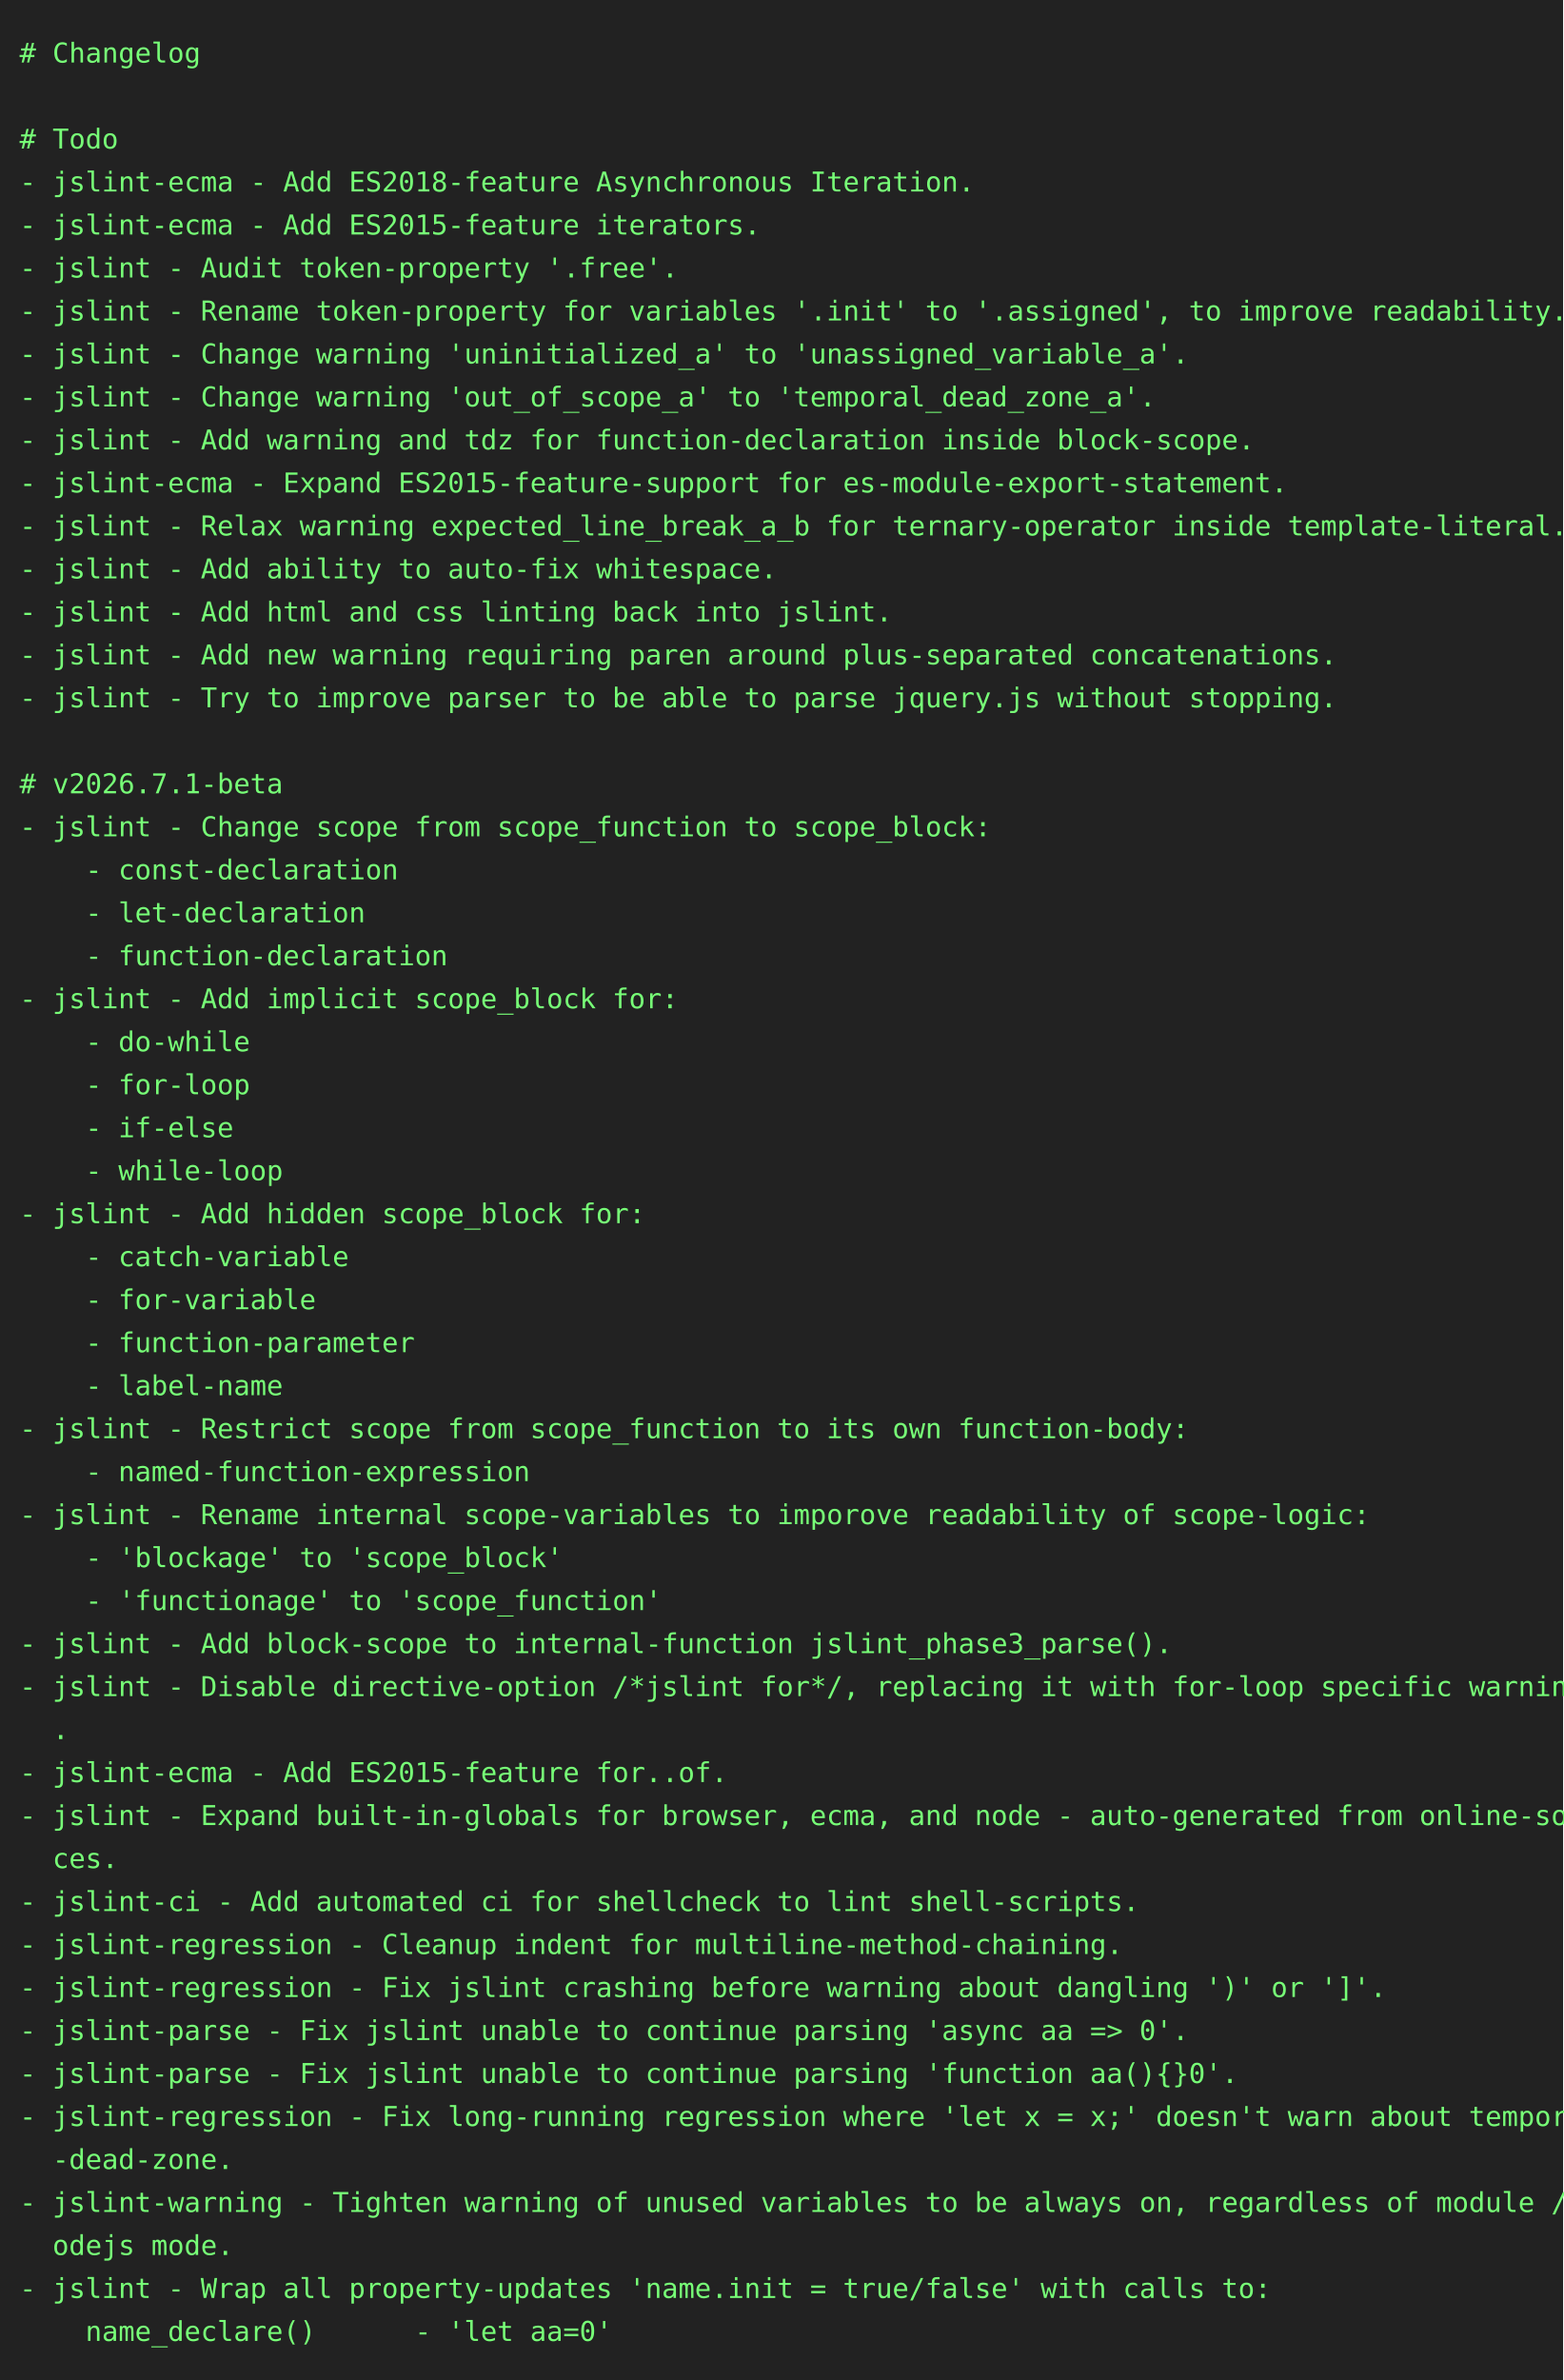
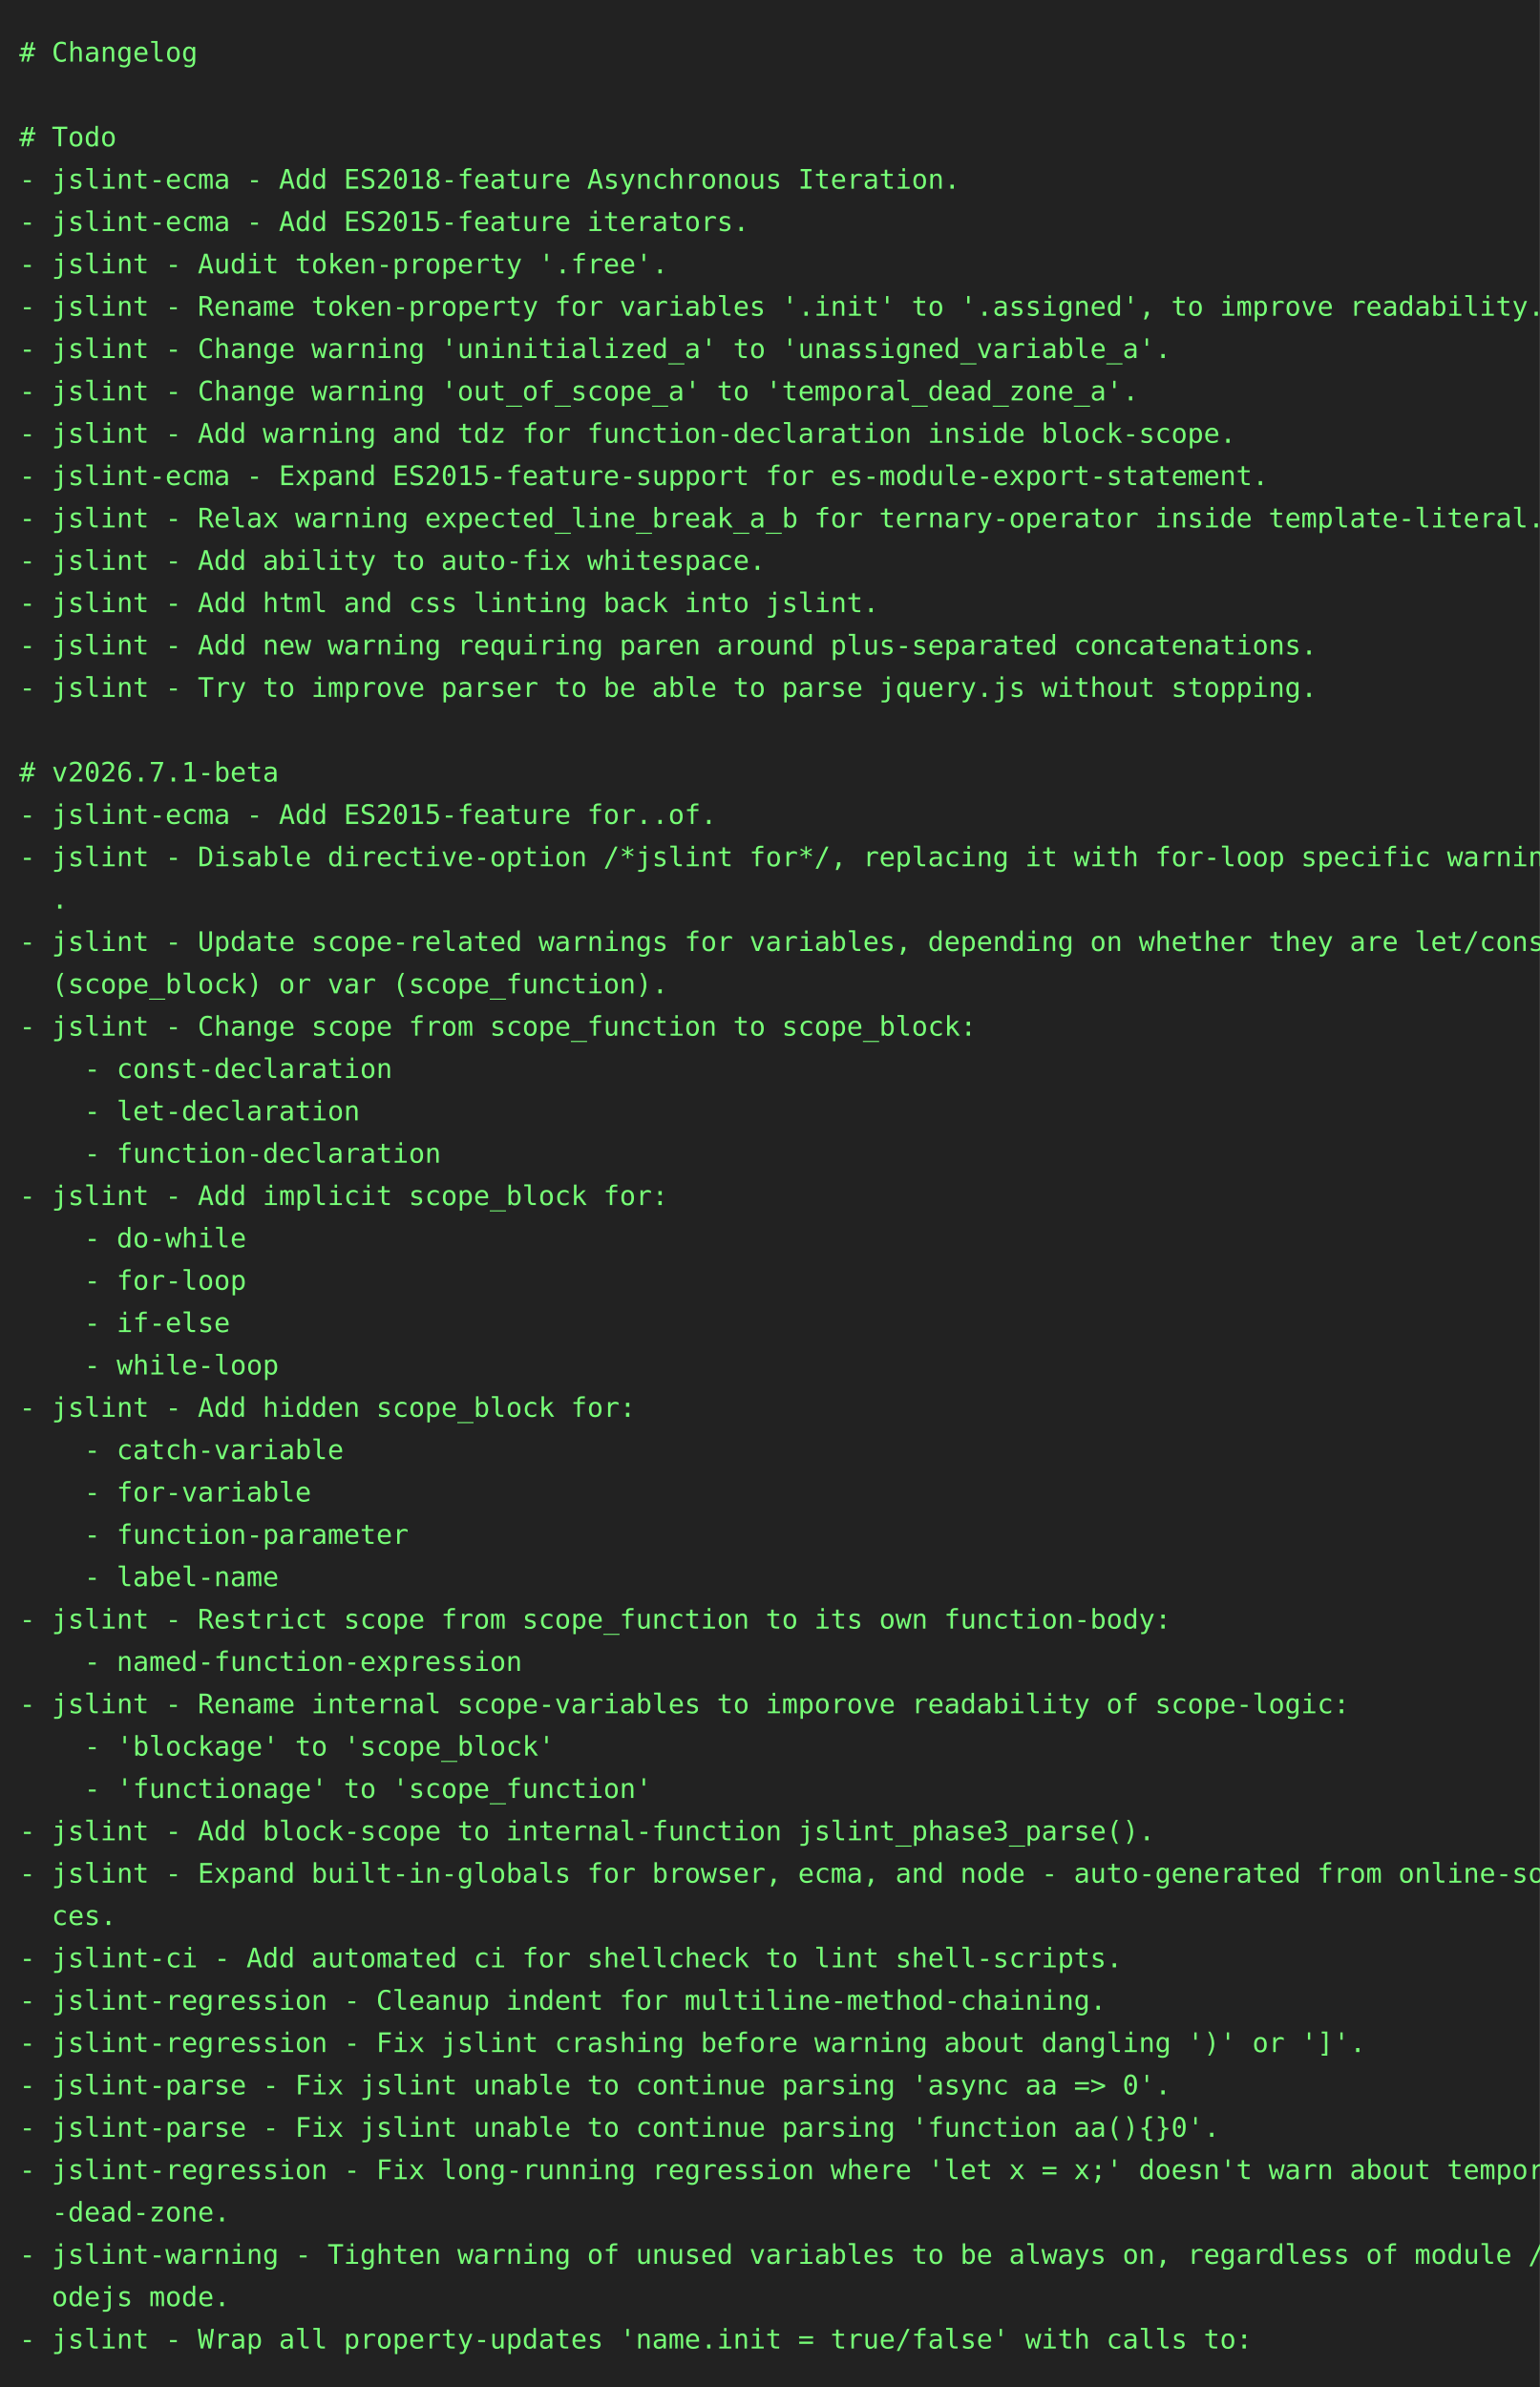
- <svg xmlns="http://www.w3.org/2000/svg" height="1218" width="800">
-   <rect height="1218" fill="#222" width="800" />
+ <svg xmlns="http://www.w3.org/2000/svg" height="1240" width="800">
+   <rect height="1240" fill="#222" width="800" />
  <text fill="#7f7" font-family="consolas, menlo, monospace" font-size="14" xml:space="preserve">
    <tspan lengthAdjust="spacingAndGlyphs" textLength="768" x="10" y="32"># Changelog                                                                                      </tspan>
    <tspan lengthAdjust="spacingAndGlyphs" textLength="768" x="10" y="54">                                                                                                 </tspan>
    <tspan lengthAdjust="spacingAndGlyphs" textLength="768" x="10" y="76"># Todo                                                                                           </tspan>
    <tspan lengthAdjust="spacingAndGlyphs" textLength="768" x="10" y="98">- jslint-ecma - Add ES2018-feature Asynchronous Iteration.                                       </tspan>
    <tspan lengthAdjust="spacingAndGlyphs" textLength="768" x="10" y="120">- jslint-ecma - Add ES2015-feature iterators.                                                    </tspan>
    <tspan lengthAdjust="spacingAndGlyphs" textLength="768" x="10" y="142">- jslint - Audit token-property '.free'.                                                         </tspan>
    <tspan lengthAdjust="spacingAndGlyphs" textLength="768" x="10" y="164">- jslint - Rename token-property for variables '.init' to '.assigned', to improve readability.   </tspan>
    <tspan lengthAdjust="spacingAndGlyphs" textLength="768" x="10" y="186">- jslint - Change warning 'uninitialized_a' to 'unassigned_variable_a'.                          </tspan>
    <tspan lengthAdjust="spacingAndGlyphs" textLength="768" x="10" y="208">- jslint - Change warning 'out_of_scope_a' to 'temporal_dead_zone_a'.                            </tspan>
    <tspan lengthAdjust="spacingAndGlyphs" textLength="768" x="10" y="230">- jslint - Add warning and tdz for function-declaration inside block-scope.                      </tspan>
    <tspan lengthAdjust="spacingAndGlyphs" textLength="768" x="10" y="252">- jslint-ecma - Expand ES2015-feature-support for es-module-export-statement.                    </tspan>
    <tspan lengthAdjust="spacingAndGlyphs" textLength="768" x="10" y="274">- jslint - Relax warning expected_line_break_a_b for ternary-operator inside template-literal.   </tspan>
    <tspan lengthAdjust="spacingAndGlyphs" textLength="768" x="10" y="296">- jslint - Add ability to auto-fix whitespace.                                                   </tspan>
    <tspan lengthAdjust="spacingAndGlyphs" textLength="768" x="10" y="318">- jslint - Add html and css linting back into jslint.                                            </tspan>
    <tspan lengthAdjust="spacingAndGlyphs" textLength="768" x="10" y="340">- jslint - Add new warning requiring paren around plus-separated concatenations.                 </tspan>
    <tspan lengthAdjust="spacingAndGlyphs" textLength="768" x="10" y="362">- jslint - Try to improve parser to be able to parse jquery.js without stopping.                 </tspan>
    <tspan lengthAdjust="spacingAndGlyphs" textLength="768" x="10" y="384">                                                                                                 </tspan>
    <tspan lengthAdjust="spacingAndGlyphs" textLength="768" x="10" y="406"># v2026.7.1-beta                                                                                 </tspan>
-     <tspan lengthAdjust="spacingAndGlyphs" textLength="768" x="10" y="428">- jslint - Change scope from scope_function to scope_block:                                      </tspan>
-     <tspan lengthAdjust="spacingAndGlyphs" textLength="768" x="10" y="450">    - const-declaration                                                                          </tspan>
-     <tspan lengthAdjust="spacingAndGlyphs" textLength="768" x="10" y="472">    - let-declaration                                                                            </tspan>
-     <tspan lengthAdjust="spacingAndGlyphs" textLength="768" x="10" y="494">    - function-declaration                                                                       </tspan>
-     <tspan lengthAdjust="spacingAndGlyphs" textLength="768" x="10" y="516">- jslint - Add implicit scope_block for:                                                         </tspan>
-     <tspan lengthAdjust="spacingAndGlyphs" textLength="768" x="10" y="538">    - do-while                                                                                   </tspan>
-     <tspan lengthAdjust="spacingAndGlyphs" textLength="768" x="10" y="560">    - for-loop                                                                                   </tspan>
-     <tspan lengthAdjust="spacingAndGlyphs" textLength="768" x="10" y="582">    - if-else                                                                                    </tspan>
-     <tspan lengthAdjust="spacingAndGlyphs" textLength="768" x="10" y="604">    - while-loop                                                                                 </tspan>
-     <tspan lengthAdjust="spacingAndGlyphs" textLength="768" x="10" y="626">- jslint - Add hidden scope_block for:                                                           </tspan>
-     <tspan lengthAdjust="spacingAndGlyphs" textLength="768" x="10" y="648">    - catch-variable                                                                             </tspan>
-     <tspan lengthAdjust="spacingAndGlyphs" textLength="768" x="10" y="670">    - for-variable                                                                               </tspan>
-     <tspan lengthAdjust="spacingAndGlyphs" textLength="768" x="10" y="692">    - function-parameter                                                                         </tspan>
-     <tspan lengthAdjust="spacingAndGlyphs" textLength="768" x="10" y="714">    - label-name                                                                                 </tspan>
-     <tspan lengthAdjust="spacingAndGlyphs" textLength="768" x="10" y="736">- jslint - Restrict scope from scope_function to its own function-body:                          </tspan>
-     <tspan lengthAdjust="spacingAndGlyphs" textLength="768" x="10" y="758">    - named-function-expression                                                                  </tspan>
-     <tspan lengthAdjust="spacingAndGlyphs" textLength="768" x="10" y="780">- jslint - Rename internal scope-variables to imporove readability of scope-logic:               </tspan>
-     <tspan lengthAdjust="spacingAndGlyphs" textLength="768" x="10" y="802">    - 'blockage' to 'scope_block'                                                                </tspan>
-     <tspan lengthAdjust="spacingAndGlyphs" textLength="768" x="10" y="824">    - 'functionage' to 'scope_function'                                                          </tspan>
-     <tspan lengthAdjust="spacingAndGlyphs" textLength="768" x="10" y="846">- jslint - Add block-scope to internal-function jslint_phase3_parse().                           </tspan>
-     <tspan lengthAdjust="spacingAndGlyphs" textLength="768" x="10" y="868">- jslint - Disable directive-option /*jslint for*/, replacing it with for-loop specific warnings\</tspan>
-     <tspan lengthAdjust="spacingAndGlyphs" textLength="768" x="10" y="890">  .                                                                                              </tspan>
-     <tspan lengthAdjust="spacingAndGlyphs" textLength="768" x="10" y="912">- jslint-ecma - Add ES2015-feature for..of.                                                      </tspan>
-     <tspan lengthAdjust="spacingAndGlyphs" textLength="768" x="10" y="934">- jslint - Expand built-in-globals for browser, ecma, and node - auto-generated from online-sour\</tspan>
-     <tspan lengthAdjust="spacingAndGlyphs" textLength="768" x="10" y="956">  ces.                                                                                           </tspan>
-     <tspan lengthAdjust="spacingAndGlyphs" textLength="768" x="10" y="978">- jslint-ci - Add automated ci for shellcheck to lint shell-scripts.                             </tspan>
-     <tspan lengthAdjust="spacingAndGlyphs" textLength="768" x="10" y="1000">- jslint-regression - Cleanup indent for multiline-method-chaining.                              </tspan>
-     <tspan lengthAdjust="spacingAndGlyphs" textLength="768" x="10" y="1022">- jslint-regression - Fix jslint crashing before warning about dangling ')' or ']'.              </tspan>
-     <tspan lengthAdjust="spacingAndGlyphs" textLength="768" x="10" y="1044">- jslint-parse - Fix jslint unable to continue parsing 'async aa =&gt; 0'.                          </tspan>
-     <tspan lengthAdjust="spacingAndGlyphs" textLength="768" x="10" y="1066">- jslint-parse - Fix jslint unable to continue parsing 'function aa(){}0'.                       </tspan>
-     <tspan lengthAdjust="spacingAndGlyphs" textLength="768" x="10" y="1088">- jslint-regression - Fix long-running regression where 'let x = x;' doesn't warn about temporal\</tspan>
-     <tspan lengthAdjust="spacingAndGlyphs" textLength="768" x="10" y="1110">  -dead-zone.                                                                                    </tspan>
-     <tspan lengthAdjust="spacingAndGlyphs" textLength="768" x="10" y="1132">- jslint-warning - Tighten warning of unused variables to be always on, regardless of module / n\</tspan>
-     <tspan lengthAdjust="spacingAndGlyphs" textLength="768" x="10" y="1154">  odejs mode.                                                                                    </tspan>
-     <tspan lengthAdjust="spacingAndGlyphs" textLength="768" x="10" y="1176">- jslint - Wrap all property-updates 'name.init = true/false' with calls to:                     </tspan>
-     <tspan lengthAdjust="spacingAndGlyphs" textLength="768" x="10" y="1198">    name_declare()      - 'let aa=0'                                                             </tspan>
+     <tspan lengthAdjust="spacingAndGlyphs" textLength="768" x="10" y="428">- jslint-ecma - Add ES2015-feature for..of.                                                      </tspan>
+     <tspan lengthAdjust="spacingAndGlyphs" textLength="768" x="10" y="450">- jslint - Disable directive-option /*jslint for*/, replacing it with for-loop specific warnings\</tspan>
+     <tspan lengthAdjust="spacingAndGlyphs" textLength="768" x="10" y="472">  .                                                                                              </tspan>
+     <tspan lengthAdjust="spacingAndGlyphs" textLength="768" x="10" y="494">- jslint - Update scope-related warnings for variables, depending on whether they are let/const \</tspan>
+     <tspan lengthAdjust="spacingAndGlyphs" textLength="768" x="10" y="516">  (scope_block) or var (scope_function).                                                         </tspan>
+     <tspan lengthAdjust="spacingAndGlyphs" textLength="768" x="10" y="538">- jslint - Change scope from scope_function to scope_block:                                      </tspan>
+     <tspan lengthAdjust="spacingAndGlyphs" textLength="768" x="10" y="560">    - const-declaration                                                                          </tspan>
+     <tspan lengthAdjust="spacingAndGlyphs" textLength="768" x="10" y="582">    - let-declaration                                                                            </tspan>
+     <tspan lengthAdjust="spacingAndGlyphs" textLength="768" x="10" y="604">    - function-declaration                                                                       </tspan>
+     <tspan lengthAdjust="spacingAndGlyphs" textLength="768" x="10" y="626">- jslint - Add implicit scope_block for:                                                         </tspan>
+     <tspan lengthAdjust="spacingAndGlyphs" textLength="768" x="10" y="648">    - do-while                                                                                   </tspan>
+     <tspan lengthAdjust="spacingAndGlyphs" textLength="768" x="10" y="670">    - for-loop                                                                                   </tspan>
+     <tspan lengthAdjust="spacingAndGlyphs" textLength="768" x="10" y="692">    - if-else                                                                                    </tspan>
+     <tspan lengthAdjust="spacingAndGlyphs" textLength="768" x="10" y="714">    - while-loop                                                                                 </tspan>
+     <tspan lengthAdjust="spacingAndGlyphs" textLength="768" x="10" y="736">- jslint - Add hidden scope_block for:                                                           </tspan>
+     <tspan lengthAdjust="spacingAndGlyphs" textLength="768" x="10" y="758">    - catch-variable                                                                             </tspan>
+     <tspan lengthAdjust="spacingAndGlyphs" textLength="768" x="10" y="780">    - for-variable                                                                               </tspan>
+     <tspan lengthAdjust="spacingAndGlyphs" textLength="768" x="10" y="802">    - function-parameter                                                                         </tspan>
+     <tspan lengthAdjust="spacingAndGlyphs" textLength="768" x="10" y="824">    - label-name                                                                                 </tspan>
+     <tspan lengthAdjust="spacingAndGlyphs" textLength="768" x="10" y="846">- jslint - Restrict scope from scope_function to its own function-body:                          </tspan>
+     <tspan lengthAdjust="spacingAndGlyphs" textLength="768" x="10" y="868">    - named-function-expression                                                                  </tspan>
+     <tspan lengthAdjust="spacingAndGlyphs" textLength="768" x="10" y="890">- jslint - Rename internal scope-variables to imporove readability of scope-logic:               </tspan>
+     <tspan lengthAdjust="spacingAndGlyphs" textLength="768" x="10" y="912">    - 'blockage' to 'scope_block'                                                                </tspan>
+     <tspan lengthAdjust="spacingAndGlyphs" textLength="768" x="10" y="934">    - 'functionage' to 'scope_function'                                                          </tspan>
+     <tspan lengthAdjust="spacingAndGlyphs" textLength="768" x="10" y="956">- jslint - Add block-scope to internal-function jslint_phase3_parse().                           </tspan>
+     <tspan lengthAdjust="spacingAndGlyphs" textLength="768" x="10" y="978">- jslint - Expand built-in-globals for browser, ecma, and node - auto-generated from online-sour\</tspan>
+     <tspan lengthAdjust="spacingAndGlyphs" textLength="768" x="10" y="1000">  ces.                                                                                           </tspan>
+     <tspan lengthAdjust="spacingAndGlyphs" textLength="768" x="10" y="1022">- jslint-ci - Add automated ci for shellcheck to lint shell-scripts.                             </tspan>
+     <tspan lengthAdjust="spacingAndGlyphs" textLength="768" x="10" y="1044">- jslint-regression - Cleanup indent for multiline-method-chaining.                              </tspan>
+     <tspan lengthAdjust="spacingAndGlyphs" textLength="768" x="10" y="1066">- jslint-regression - Fix jslint crashing before warning about dangling ')' or ']'.              </tspan>
+     <tspan lengthAdjust="spacingAndGlyphs" textLength="768" x="10" y="1088">- jslint-parse - Fix jslint unable to continue parsing 'async aa =&gt; 0'.                          </tspan>
+     <tspan lengthAdjust="spacingAndGlyphs" textLength="768" x="10" y="1110">- jslint-parse - Fix jslint unable to continue parsing 'function aa(){}0'.                       </tspan>
+     <tspan lengthAdjust="spacingAndGlyphs" textLength="768" x="10" y="1132">- jslint-regression - Fix long-running regression where 'let x = x;' doesn't warn about temporal\</tspan>
+     <tspan lengthAdjust="spacingAndGlyphs" textLength="768" x="10" y="1154">  -dead-zone.                                                                                    </tspan>
+     <tspan lengthAdjust="spacingAndGlyphs" textLength="768" x="10" y="1176">- jslint-warning - Tighten warning of unused variables to be always on, regardless of module / n\</tspan>
+     <tspan lengthAdjust="spacingAndGlyphs" textLength="768" x="10" y="1198">  odejs mode.                                                                                    </tspan>
+     <tspan lengthAdjust="spacingAndGlyphs" textLength="768" x="10" y="1220">- jslint - Wrap all property-updates 'name.init = true/false' with calls to:                     </tspan>
  </text>
</svg>
